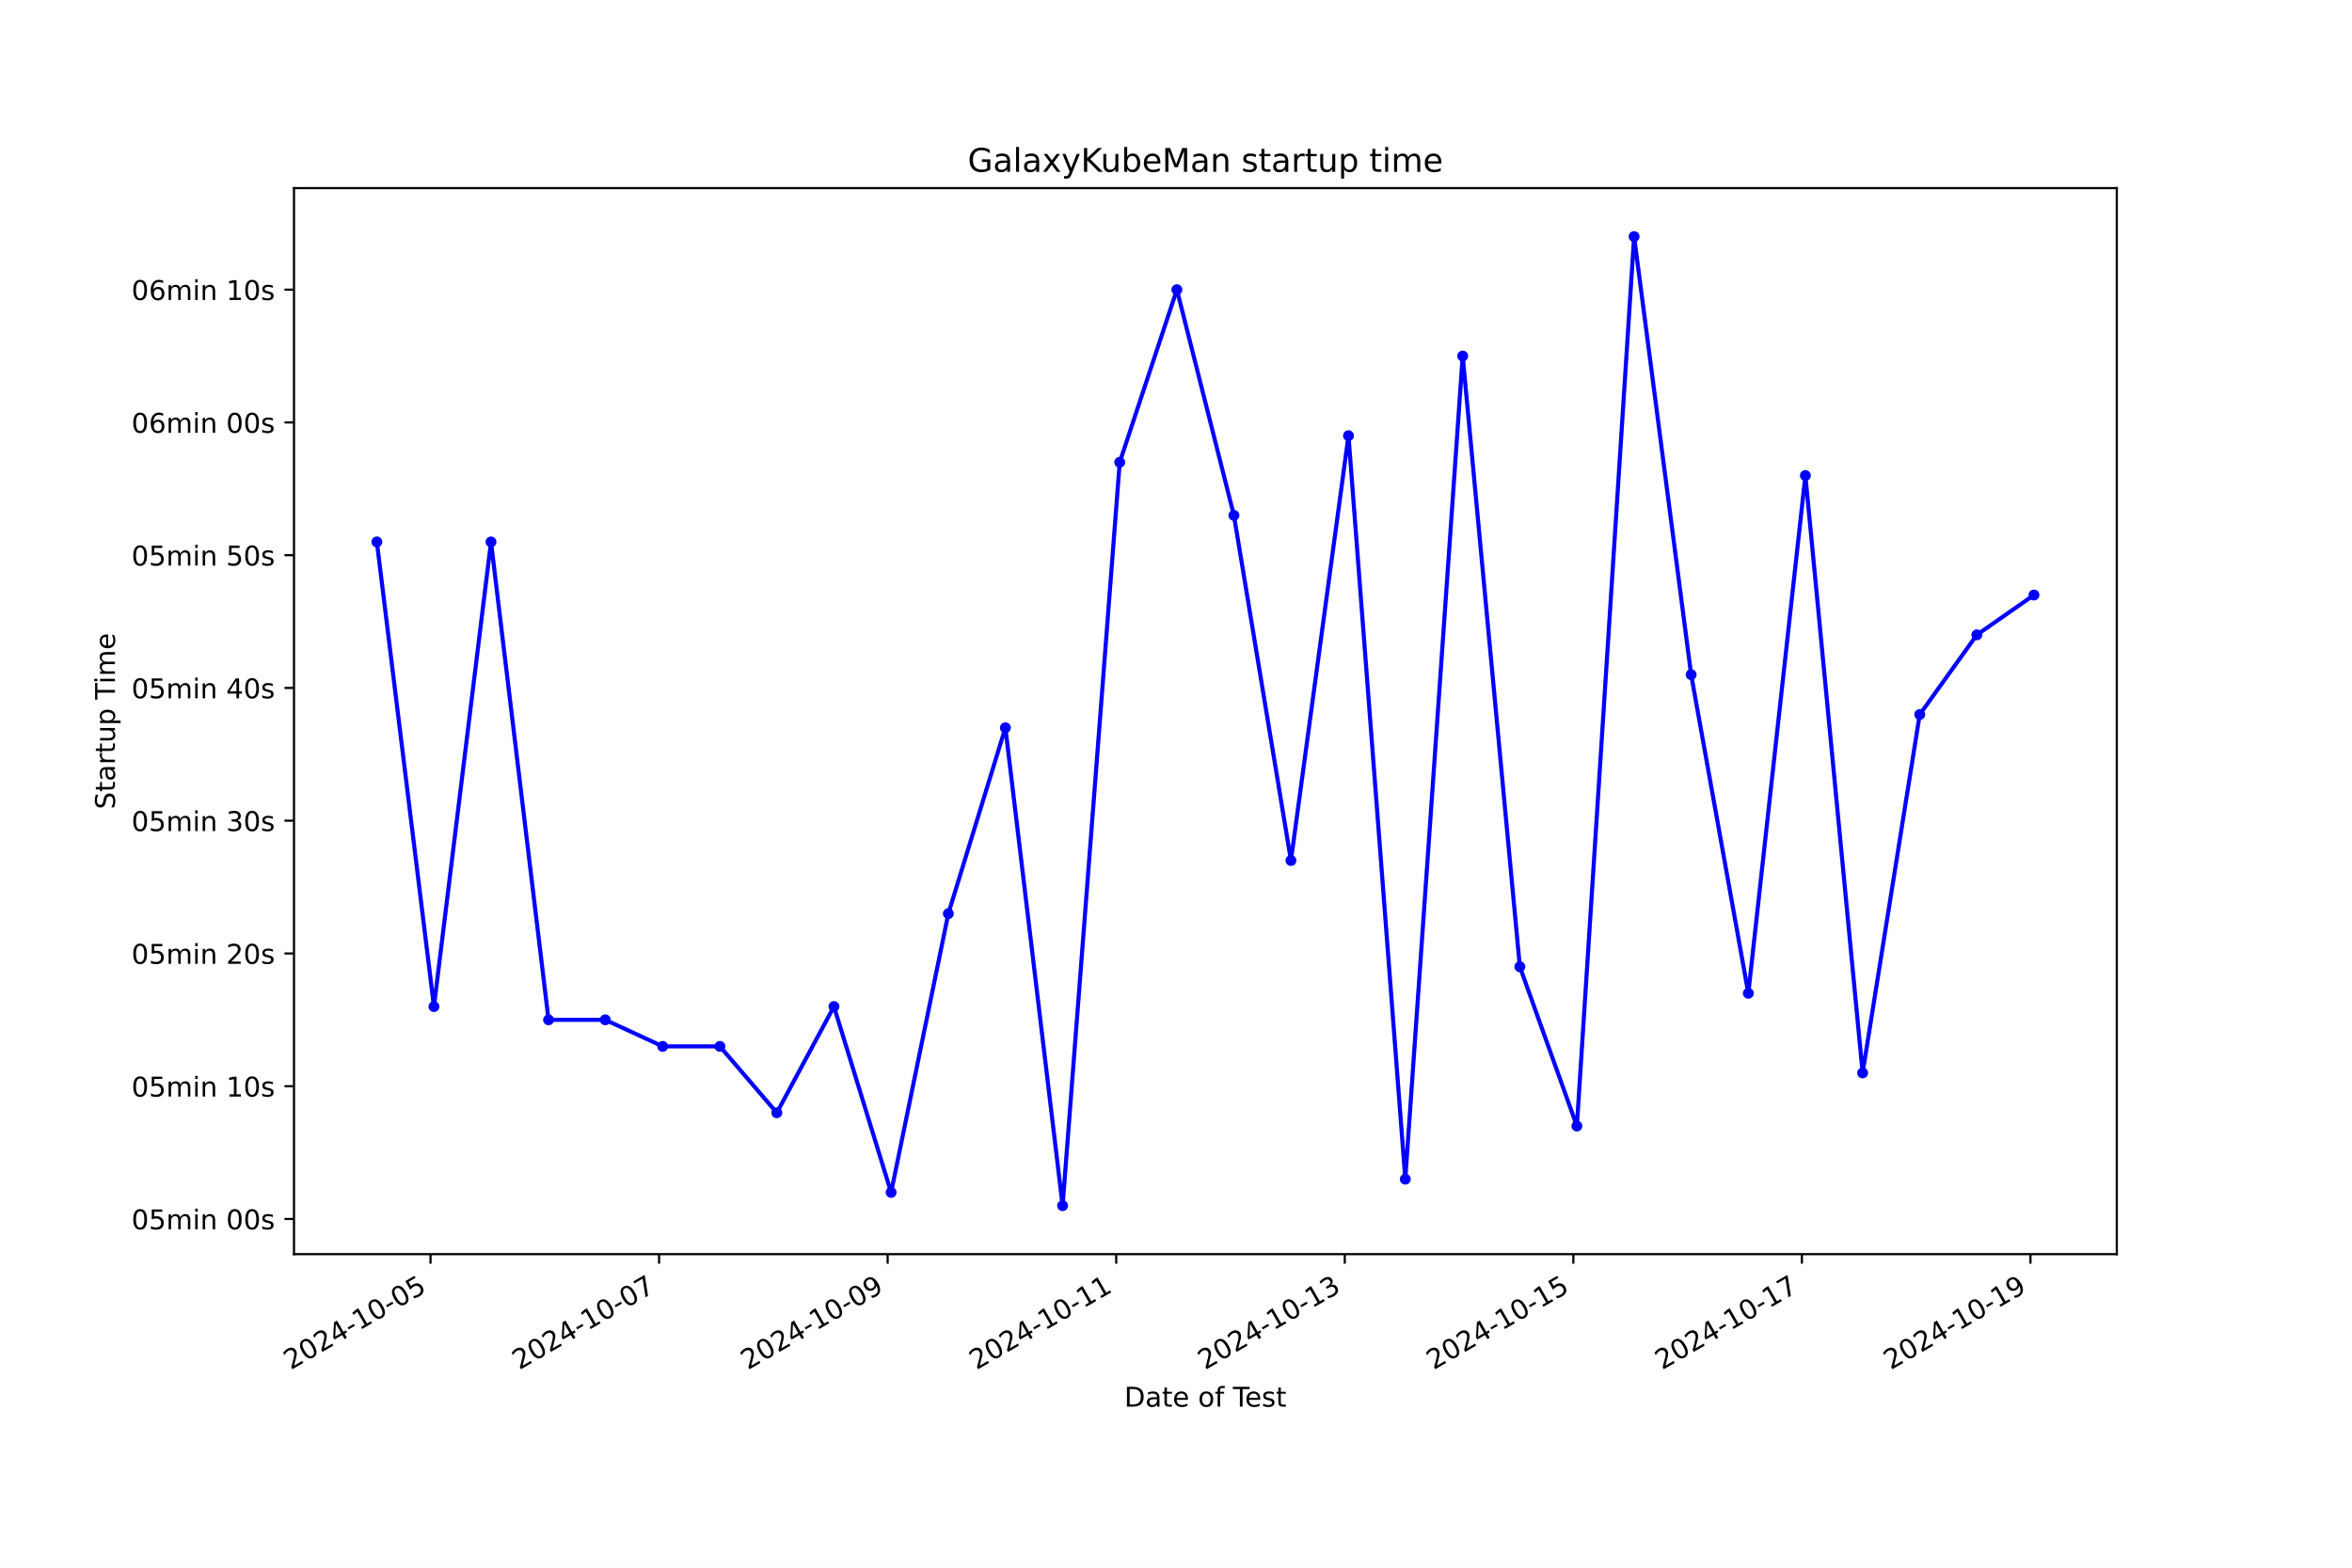
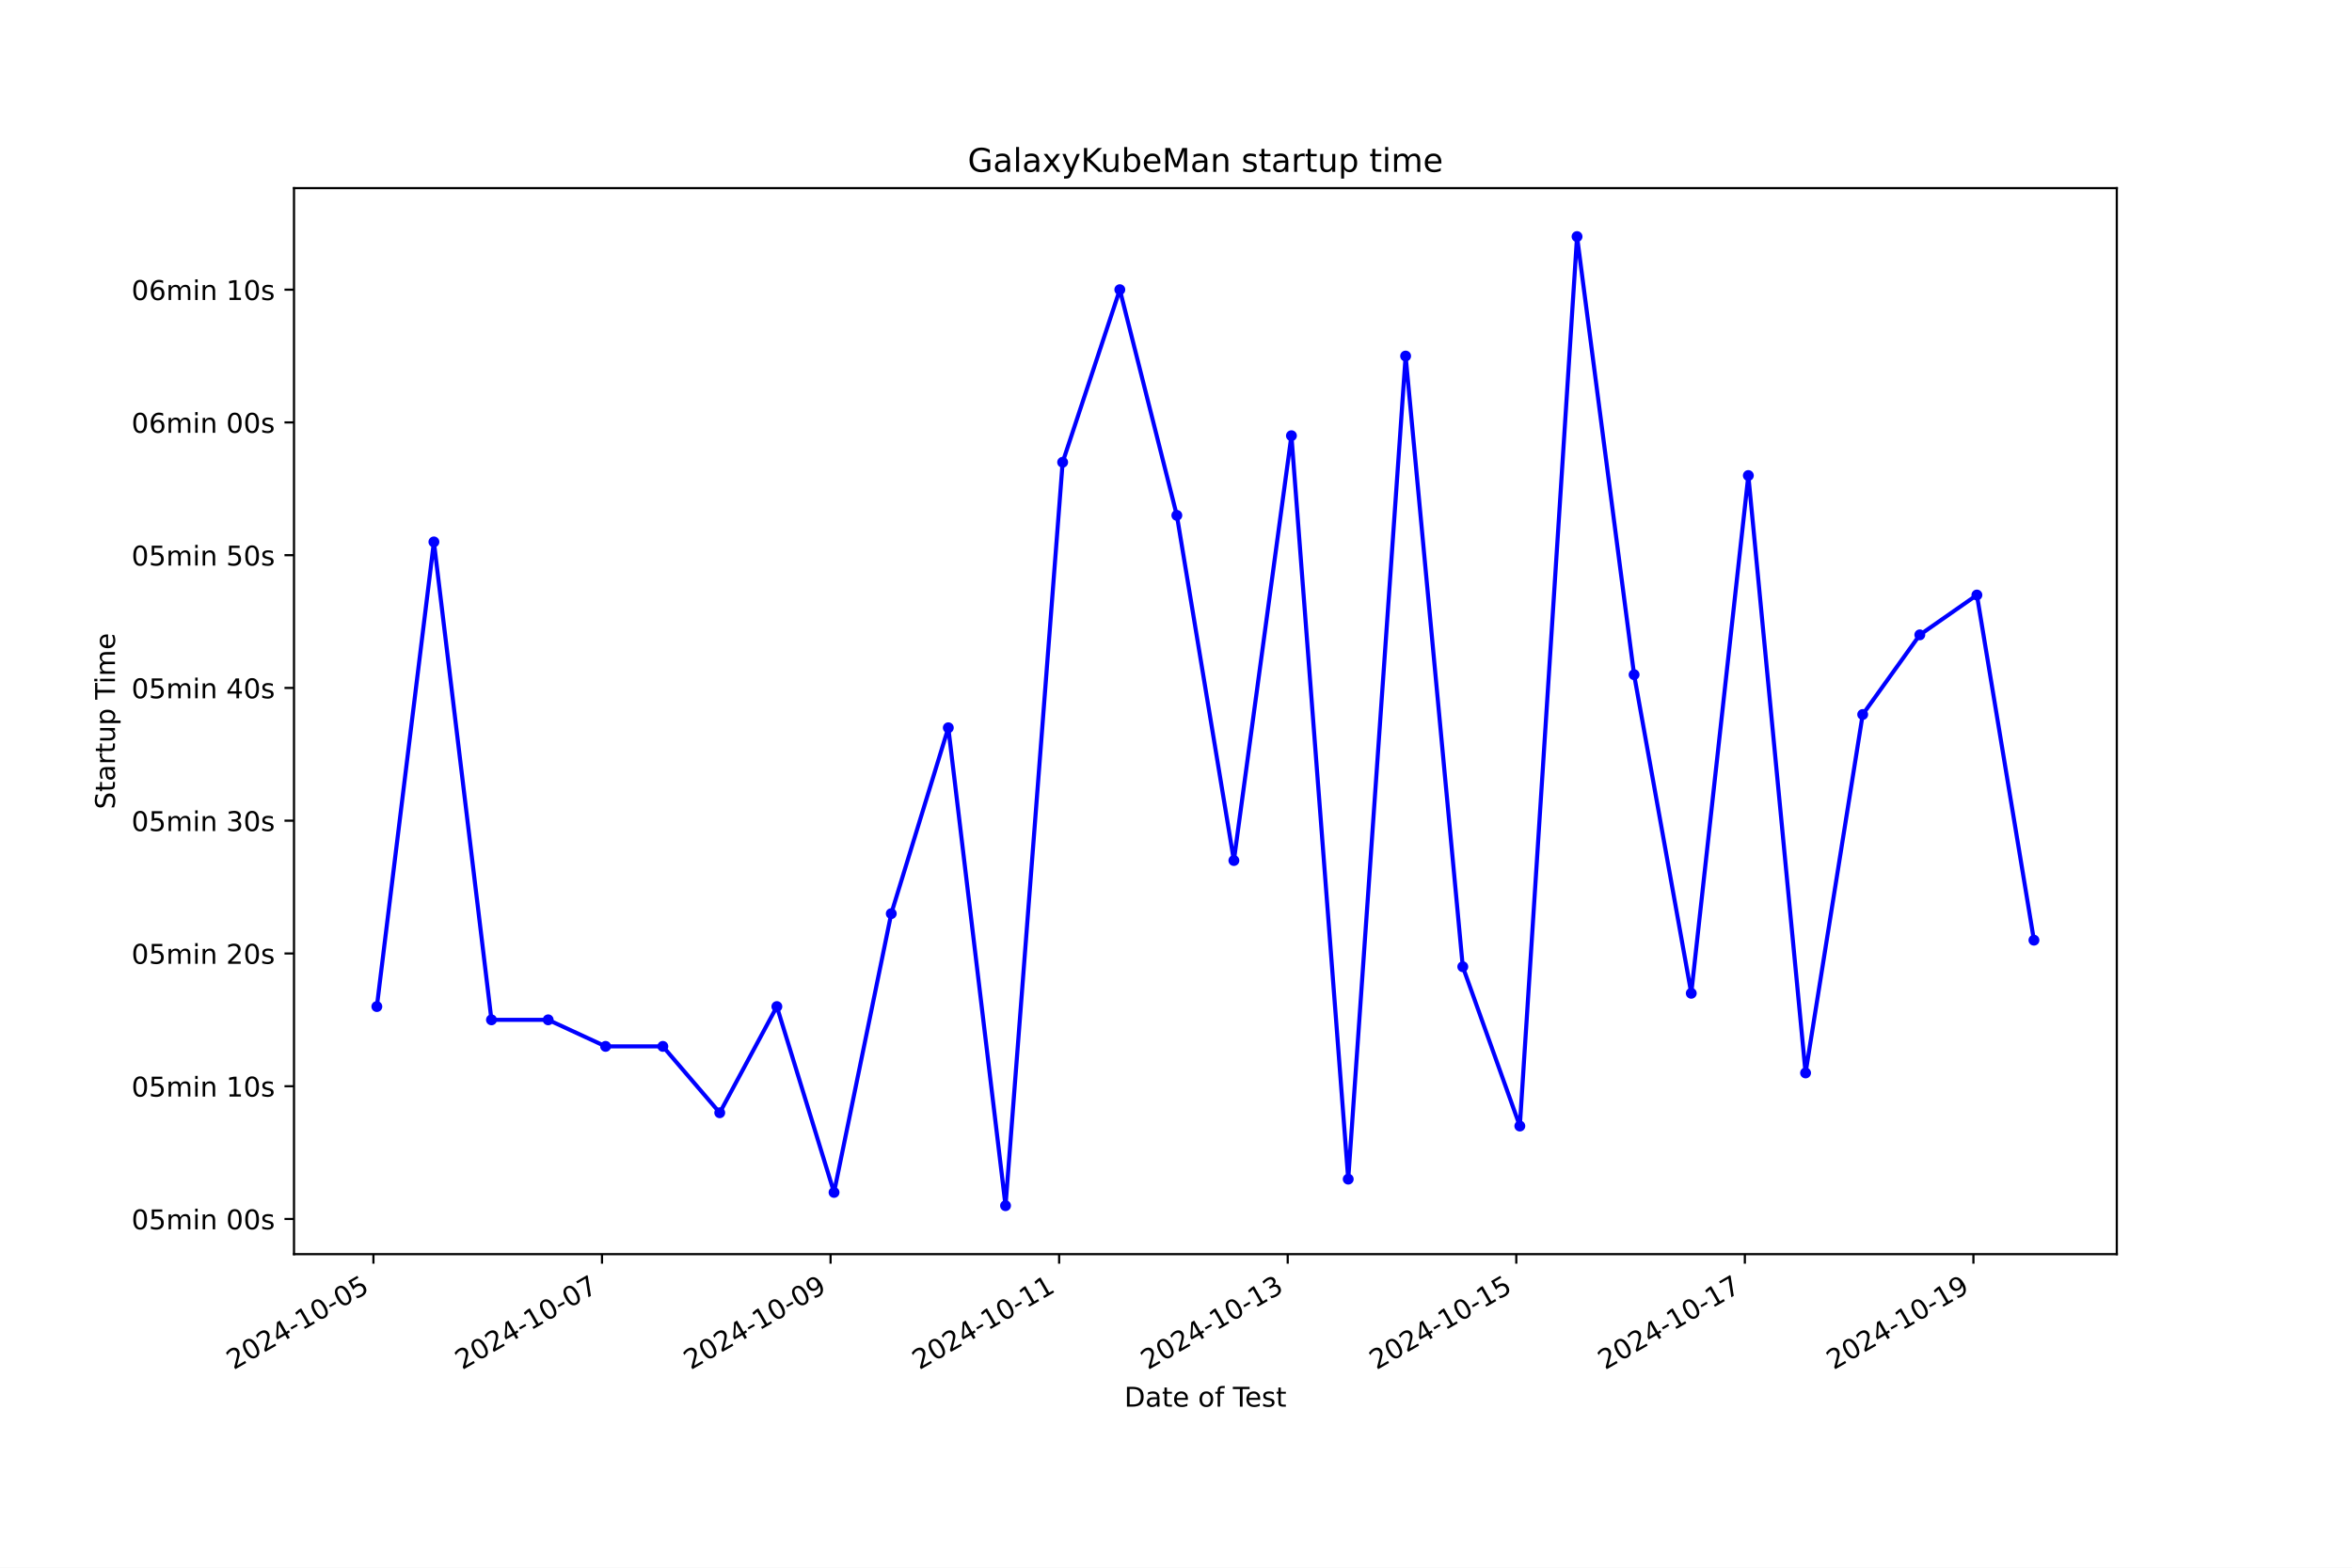
<svg xmlns="http://www.w3.org/2000/svg" xmlns:xlink="http://www.w3.org/1999/xlink" width="864pt" height="576pt" viewBox="0 0 864 576" version="1.1">
  <defs>
    <style type="text/css">*{stroke-linejoin: round; stroke-linecap: butt}</style>
  </defs>
  <g id="figure_1">
    <g id="patch_1">
      <path d="M 0 576  L 864 576  L 864 0  L 0 0  z " style="fill: #ffffff" />
    </g>
    <g id="axes_1">
      <g id="patch_2">
        <path d="M 108 460.8  L 777.6 460.8  L 777.6 69.12  L 108 69.12  z " style="fill: #ffffff" />
      </g>
      <g id="matplotlib.axis_1">
        <g id="xtick_1">
          <g id="line2d_1">
            <defs>
-               <path id="md088d74e9f" d="M 0 0  L 0 3.5  " style="stroke: #000000; stroke-width: 0.8" />
+               <path id="m9b00c58fbb" d="M 0 0  L 0 3.5  " style="stroke: #000000; stroke-width: 0.8" />
            </defs>
            <g>
-               <use xlink:href="#md088d74e9f" x="158.15" y="460.8" style="stroke: #000000; stroke-width: 0.8" />
+               <use xlink:href="#m9b00c58fbb" x="137.177" y="460.8" style="stroke: #000000; stroke-width: 0.8" />
            </g>
          </g>
          <g id="text_1">
-             <g transform="translate(106.7806 503.4383) rotate(-30) scale(0.1 -0.1)">
+             <g transform="translate(85.80792 503.4383) rotate(-30) scale(0.1 -0.1)">
              <defs>
                <path id="DejaVuSans-32" d="M 1228 531  L 3431 531  L 3431 0  L 469 0  L 469 531  Q 828 903 1448 1529  Q 2069 2156 2228 2338  Q 2531 2678 2651 2914  Q 2772 3150 2772 3378  Q 2772 3750 2511 3984  Q 2250 4219 1831 4219  Q 1534 4219 1204 4116  Q 875 4013 500 3803  L 500 4441  Q 881 4594 1212 4672  Q 1544 4750 1819 4750  Q 2544 4750 2975 4387  Q 3406 4025 3406 3419  Q 3406 3131 3298 2873  Q 3191 2616 2906 2266  Q 2828 2175 2409 1742  Q 1991 1309 1228 531  z " transform="scale(0.015625)" />
                <path id="DejaVuSans-30" d="M 2034 4250  Q 1547 4250 1301 3770  Q 1056 3291 1056 2328  Q 1056 1369 1301 889  Q 1547 409 2034 409  Q 2525 409 2770 889  Q 3016 1369 3016 2328  Q 3016 3291 2770 3770  Q 2525 4250 2034 4250  z M 2034 4750  Q 2819 4750 3233 4129  Q 3647 3509 3647 2328  Q 3647 1150 3233 529  Q 2819 -91 2034 -91  Q 1250 -91 836 529  Q 422 1150 422 2328  Q 422 3509 836 4129  Q 1250 4750 2034 4750  z " transform="scale(0.015625)" />
                <path id="DejaVuSans-34" d="M 2419 4116  L 825 1625  L 2419 1625  L 2419 4116  z M 2253 4666  L 3047 4666  L 3047 1625  L 3713 1625  L 3713 1100  L 3047 1100  L 3047 0  L 2419 0  L 2419 1100  L 313 1100  L 313 1709  L 2253 4666  z " transform="scale(0.015625)" />
                <path id="DejaVuSans-2d" d="M 313 2009  L 1997 2009  L 1997 1497  L 313 1497  L 313 2009  z " transform="scale(0.015625)" />
                <path id="DejaVuSans-31" d="M 794 531  L 1825 531  L 1825 4091  L 703 3866  L 703 4441  L 1819 4666  L 2450 4666  L 2450 531  L 3481 531  L 3481 0  L 794 0  L 794 531  z " transform="scale(0.015625)" />
                <path id="DejaVuSans-35" d="M 691 4666  L 3169 4666  L 3169 4134  L 1269 4134  L 1269 2991  Q 1406 3038 1543 3061  Q 1681 3084 1819 3084  Q 2600 3084 3056 2656  Q 3513 2228 3513 1497  Q 3513 744 3044 326  Q 2575 -91 1722 -91  Q 1428 -91 1123 -41  Q 819 9 494 109  L 494 744  Q 775 591 1075 516  Q 1375 441 1709 441  Q 2250 441 2565 725  Q 2881 1009 2881 1497  Q 2881 1984 2565 2268  Q 2250 2553 1709 2553  Q 1456 2553 1204 2497  Q 953 2441 691 2322  L 691 4666  z " transform="scale(0.015625)" />
              </defs>
              <use xlink:href="#DejaVuSans-32" />
              <use xlink:href="#DejaVuSans-30" x="63.623" />
              <use xlink:href="#DejaVuSans-32" x="127.246" />
              <use xlink:href="#DejaVuSans-34" x="190.869" />
              <use xlink:href="#DejaVuSans-2d" x="254.492" />
              <use xlink:href="#DejaVuSans-31" x="290.576" />
              <use xlink:href="#DejaVuSans-30" x="354.199" />
              <use xlink:href="#DejaVuSans-2d" x="417.822" />
              <use xlink:href="#DejaVuSans-30" x="453.906" />
              <use xlink:href="#DejaVuSans-35" x="517.529" />
            </g>
          </g>
        </g>
        <g id="xtick_2">
          <g id="line2d_2">
            <g>
-               <use xlink:href="#md088d74e9f" x="242.112" y="460.8" style="stroke: #000000; stroke-width: 0.8" />
+               <use xlink:href="#m9b00c58fbb" x="221.142" y="460.8" style="stroke: #000000; stroke-width: 0.8" />
            </g>
          </g>
          <g id="text_2">
-             <g transform="translate(190.7429 503.4383) rotate(-30) scale(0.1 -0.1)">
+             <g transform="translate(169.7729 503.4383) rotate(-30) scale(0.1 -0.1)">
              <defs>
                <path id="DejaVuSans-37" d="M 525 4666  L 3525 4666  L 3525 4397  L 1831 0  L 1172 0  L 2766 4134  L 525 4134  L 525 4666  z " transform="scale(0.015625)" />
              </defs>
              <use xlink:href="#DejaVuSans-32" />
              <use xlink:href="#DejaVuSans-30" x="63.623" />
              <use xlink:href="#DejaVuSans-32" x="127.246" />
              <use xlink:href="#DejaVuSans-34" x="190.869" />
              <use xlink:href="#DejaVuSans-2d" x="254.492" />
              <use xlink:href="#DejaVuSans-31" x="290.576" />
              <use xlink:href="#DejaVuSans-30" x="354.199" />
              <use xlink:href="#DejaVuSans-2d" x="417.822" />
              <use xlink:href="#DejaVuSans-30" x="453.906" />
              <use xlink:href="#DejaVuSans-37" x="517.529" />
            </g>
          </g>
        </g>
        <g id="xtick_3">
          <g id="line2d_3">
            <g>
-               <use xlink:href="#md088d74e9f" x="326.075" y="460.8" style="stroke: #000000; stroke-width: 0.8" />
+               <use xlink:href="#m9b00c58fbb" x="305.107" y="460.8" style="stroke: #000000; stroke-width: 0.8" />
            </g>
          </g>
          <g id="text_3">
-             <g transform="translate(274.7052 503.4383) rotate(-30) scale(0.1 -0.1)">
+             <g transform="translate(253.7379 503.4383) rotate(-30) scale(0.1 -0.1)">
              <defs>
                <path id="DejaVuSans-39" d="M 703 97  L 703 672  Q 941 559 1184 500  Q 1428 441 1663 441  Q 2288 441 2617 861  Q 2947 1281 2994 2138  Q 2813 1869 2534 1725  Q 2256 1581 1919 1581  Q 1219 1581 811 2004  Q 403 2428 403 3163  Q 403 3881 828 4315  Q 1253 4750 1959 4750  Q 2769 4750 3195 4129  Q 3622 3509 3622 2328  Q 3622 1225 3098 567  Q 2575 -91 1691 -91  Q 1453 -91 1209 -44  Q 966 3 703 97  z M 1959 2075  Q 2384 2075 2632 2365  Q 2881 2656 2881 3163  Q 2881 3666 2632 3958  Q 2384 4250 1959 4250  Q 1534 4250 1286 3958  Q 1038 3666 1038 3163  Q 1038 2656 1286 2365  Q 1534 2075 1959 2075  z " transform="scale(0.015625)" />
              </defs>
              <use xlink:href="#DejaVuSans-32" />
              <use xlink:href="#DejaVuSans-30" x="63.623" />
              <use xlink:href="#DejaVuSans-32" x="127.246" />
              <use xlink:href="#DejaVuSans-34" x="190.869" />
              <use xlink:href="#DejaVuSans-2d" x="254.492" />
              <use xlink:href="#DejaVuSans-31" x="290.576" />
              <use xlink:href="#DejaVuSans-30" x="354.199" />
              <use xlink:href="#DejaVuSans-2d" x="417.822" />
              <use xlink:href="#DejaVuSans-30" x="453.906" />
              <use xlink:href="#DejaVuSans-39" x="517.529" />
            </g>
          </g>
        </g>
        <g id="xtick_4">
          <g id="line2d_4">
            <g>
-               <use xlink:href="#md088d74e9f" x="410.037" y="460.8" style="stroke: #000000; stroke-width: 0.8" />
+               <use xlink:href="#m9b00c58fbb" x="389.072" y="460.8" style="stroke: #000000; stroke-width: 0.8" />
            </g>
          </g>
          <g id="text_4">
-             <g transform="translate(358.6675 503.4383) rotate(-30) scale(0.1 -0.1)">
+             <g transform="translate(337.7029 503.4383) rotate(-30) scale(0.1 -0.1)">
              <use xlink:href="#DejaVuSans-32" />
              <use xlink:href="#DejaVuSans-30" x="63.623" />
              <use xlink:href="#DejaVuSans-32" x="127.246" />
              <use xlink:href="#DejaVuSans-34" x="190.869" />
              <use xlink:href="#DejaVuSans-2d" x="254.492" />
              <use xlink:href="#DejaVuSans-31" x="290.576" />
              <use xlink:href="#DejaVuSans-30" x="354.199" />
              <use xlink:href="#DejaVuSans-2d" x="417.822" />
              <use xlink:href="#DejaVuSans-31" x="453.906" />
              <use xlink:href="#DejaVuSans-31" x="517.529" />
            </g>
          </g>
        </g>
        <g id="xtick_5">
          <g id="line2d_5">
            <g>
-               <use xlink:href="#md088d74e9f" x="493.999" y="460.8" style="stroke: #000000; stroke-width: 0.8" />
+               <use xlink:href="#m9b00c58fbb" x="473.037" y="460.8" style="stroke: #000000; stroke-width: 0.8" />
            </g>
          </g>
          <g id="text_5">
-             <g transform="translate(442.6298 503.4383) rotate(-30) scale(0.1 -0.1)">
+             <g transform="translate(421.6679 503.4383) rotate(-30) scale(0.1 -0.1)">
              <defs>
                <path id="DejaVuSans-33" d="M 2597 2516  Q 3050 2419 3304 2112  Q 3559 1806 3559 1356  Q 3559 666 3084 287  Q 2609 -91 1734 -91  Q 1441 -91 1130 -33  Q 819 25 488 141  L 488 750  Q 750 597 1062 519  Q 1375 441 1716 441  Q 2309 441 2620 675  Q 2931 909 2931 1356  Q 2931 1769 2642 2001  Q 2353 2234 1838 2234  L 1294 2234  L 1294 2753  L 1863 2753  Q 2328 2753 2575 2939  Q 2822 3125 2822 3475  Q 2822 3834 2567 4026  Q 2313 4219 1838 4219  Q 1578 4219 1281 4162  Q 984 4106 628 3988  L 628 4550  Q 988 4650 1302 4700  Q 1616 4750 1894 4750  Q 2613 4750 3031 4423  Q 3450 4097 3450 3541  Q 3450 3153 3228 2886  Q 3006 2619 2597 2516  z " transform="scale(0.015625)" />
              </defs>
              <use xlink:href="#DejaVuSans-32" />
              <use xlink:href="#DejaVuSans-30" x="63.623" />
              <use xlink:href="#DejaVuSans-32" x="127.246" />
              <use xlink:href="#DejaVuSans-34" x="190.869" />
              <use xlink:href="#DejaVuSans-2d" x="254.492" />
              <use xlink:href="#DejaVuSans-31" x="290.576" />
              <use xlink:href="#DejaVuSans-30" x="354.199" />
              <use xlink:href="#DejaVuSans-2d" x="417.822" />
              <use xlink:href="#DejaVuSans-31" x="453.906" />
              <use xlink:href="#DejaVuSans-33" x="517.529" />
            </g>
          </g>
        </g>
        <g id="xtick_6">
          <g id="line2d_6">
            <g>
-               <use xlink:href="#md088d74e9f" x="577.962" y="460.8" style="stroke: #000000; stroke-width: 0.8" />
+               <use xlink:href="#m9b00c58fbb" x="557.002" y="460.8" style="stroke: #000000; stroke-width: 0.8" />
            </g>
          </g>
          <g id="text_6">
-             <g transform="translate(526.5921 503.4383) rotate(-30) scale(0.1 -0.1)">
+             <g transform="translate(505.6329 503.4383) rotate(-30) scale(0.1 -0.1)">
              <use xlink:href="#DejaVuSans-32" />
              <use xlink:href="#DejaVuSans-30" x="63.623" />
              <use xlink:href="#DejaVuSans-32" x="127.246" />
              <use xlink:href="#DejaVuSans-34" x="190.869" />
              <use xlink:href="#DejaVuSans-2d" x="254.492" />
              <use xlink:href="#DejaVuSans-31" x="290.576" />
              <use xlink:href="#DejaVuSans-30" x="354.199" />
              <use xlink:href="#DejaVuSans-2d" x="417.822" />
              <use xlink:href="#DejaVuSans-31" x="453.906" />
              <use xlink:href="#DejaVuSans-35" x="517.529" />
            </g>
          </g>
        </g>
        <g id="xtick_7">
          <g id="line2d_7">
            <g>
-               <use xlink:href="#md088d74e9f" x="661.924" y="460.8" style="stroke: #000000; stroke-width: 0.8" />
+               <use xlink:href="#m9b00c58fbb" x="640.967" y="460.8" style="stroke: #000000; stroke-width: 0.8" />
            </g>
          </g>
          <g id="text_7">
-             <g transform="translate(610.5545 503.4383) rotate(-30) scale(0.1 -0.1)">
+             <g transform="translate(589.5979 503.4383) rotate(-30) scale(0.1 -0.1)">
              <use xlink:href="#DejaVuSans-32" />
              <use xlink:href="#DejaVuSans-30" x="63.623" />
              <use xlink:href="#DejaVuSans-32" x="127.246" />
              <use xlink:href="#DejaVuSans-34" x="190.869" />
              <use xlink:href="#DejaVuSans-2d" x="254.492" />
              <use xlink:href="#DejaVuSans-31" x="290.576" />
              <use xlink:href="#DejaVuSans-30" x="354.199" />
              <use xlink:href="#DejaVuSans-2d" x="417.822" />
              <use xlink:href="#DejaVuSans-31" x="453.906" />
              <use xlink:href="#DejaVuSans-37" x="517.529" />
            </g>
          </g>
        </g>
        <g id="xtick_8">
          <g id="line2d_8">
            <g>
-               <use xlink:href="#md088d74e9f" x="745.886" y="460.8" style="stroke: #000000; stroke-width: 0.8" />
+               <use xlink:href="#m9b00c58fbb" x="724.932" y="460.8" style="stroke: #000000; stroke-width: 0.8" />
            </g>
          </g>
          <g id="text_8">
-             <g transform="translate(694.5168 503.4383) rotate(-30) scale(0.1 -0.1)">
+             <g transform="translate(673.5629 503.4383) rotate(-30) scale(0.1 -0.1)">
              <use xlink:href="#DejaVuSans-32" />
              <use xlink:href="#DejaVuSans-30" x="63.623" />
              <use xlink:href="#DejaVuSans-32" x="127.246" />
              <use xlink:href="#DejaVuSans-34" x="190.869" />
              <use xlink:href="#DejaVuSans-2d" x="254.492" />
              <use xlink:href="#DejaVuSans-31" x="290.576" />
              <use xlink:href="#DejaVuSans-30" x="354.199" />
              <use xlink:href="#DejaVuSans-2d" x="417.822" />
              <use xlink:href="#DejaVuSans-31" x="453.906" />
              <use xlink:href="#DejaVuSans-39" x="517.529" />
            </g>
          </g>
        </g>
        <g id="text_9">
          <g transform="translate(413.0063 516.8378) scale(0.1 -0.1)">
            <defs>
              <path id="DejaVuSans-44" d="M 1259 4147  L 1259 519  L 2022 519  Q 2988 519 3436 956  Q 3884 1394 3884 2338  Q 3884 3275 3436 3711  Q 2988 4147 2022 4147  L 1259 4147  z M 628 4666  L 1925 4666  Q 3281 4666 3915 4102  Q 4550 3538 4550 2338  Q 4550 1131 3912 565  Q 3275 0 1925 0  L 628 0  L 628 4666  z " transform="scale(0.015625)" />
              <path id="DejaVuSans-61" d="M 2194 1759  Q 1497 1759 1228 1600  Q 959 1441 959 1056  Q 959 750 1161 570  Q 1363 391 1709 391  Q 2188 391 2477 730  Q 2766 1069 2766 1631  L 2766 1759  L 2194 1759  z M 3341 1997  L 3341 0  L 2766 0  L 2766 531  Q 2569 213 2275 61  Q 1981 -91 1556 -91  Q 1019 -91 701 211  Q 384 513 384 1019  Q 384 1609 779 1909  Q 1175 2209 1959 2209  L 2766 2209  L 2766 2266  Q 2766 2663 2505 2880  Q 2244 3097 1772 3097  Q 1472 3097 1187 3025  Q 903 2953 641 2809  L 641 3341  Q 956 3463 1253 3523  Q 1550 3584 1831 3584  Q 2591 3584 2966 3190  Q 3341 2797 3341 1997  z " transform="scale(0.015625)" />
              <path id="DejaVuSans-74" d="M 1172 4494  L 1172 3500  L 2356 3500  L 2356 3053  L 1172 3053  L 1172 1153  Q 1172 725 1289 603  Q 1406 481 1766 481  L 2356 481  L 2356 0  L 1766 0  Q 1100 0 847 248  Q 594 497 594 1153  L 594 3053  L 172 3053  L 172 3500  L 594 3500  L 594 4494  L 1172 4494  z " transform="scale(0.015625)" />
              <path id="DejaVuSans-65" d="M 3597 1894  L 3597 1613  L 953 1613  Q 991 1019 1311 708  Q 1631 397 2203 397  Q 2534 397 2845 478  Q 3156 559 3463 722  L 3463 178  Q 3153 47 2828 -22  Q 2503 -91 2169 -91  Q 1331 -91 842 396  Q 353 884 353 1716  Q 353 2575 817 3079  Q 1281 3584 2069 3584  Q 2775 3584 3186 3129  Q 3597 2675 3597 1894  z M 3022 2063  Q 3016 2534 2758 2815  Q 2500 3097 2075 3097  Q 1594 3097 1305 2825  Q 1016 2553 972 2059  L 3022 2063  z " transform="scale(0.015625)" />
              <path id="DejaVuSans-20" transform="scale(0.015625)" />
              <path id="DejaVuSans-6f" d="M 1959 3097  Q 1497 3097 1228 2736  Q 959 2375 959 1747  Q 959 1119 1226 758  Q 1494 397 1959 397  Q 2419 397 2687 759  Q 2956 1122 2956 1747  Q 2956 2369 2687 2733  Q 2419 3097 1959 3097  z M 1959 3584  Q 2709 3584 3137 3096  Q 3566 2609 3566 1747  Q 3566 888 3137 398  Q 2709 -91 1959 -91  Q 1206 -91 779 398  Q 353 888 353 1747  Q 353 2609 779 3096  Q 1206 3584 1959 3584  z " transform="scale(0.015625)" />
              <path id="DejaVuSans-66" d="M 2375 4863  L 2375 4384  L 1825 4384  Q 1516 4384 1395 4259  Q 1275 4134 1275 3809  L 1275 3500  L 2222 3500  L 2222 3053  L 1275 3053  L 1275 0  L 697 0  L 697 3053  L 147 3053  L 147 3500  L 697 3500  L 697 3744  Q 697 4328 969 4595  Q 1241 4863 1831 4863  L 2375 4863  z " transform="scale(0.015625)" />
              <path id="DejaVuSans-54" d="M -19 4666  L 3928 4666  L 3928 4134  L 2272 4134  L 2272 0  L 1638 0  L 1638 4134  L -19 4134  L -19 4666  z " transform="scale(0.015625)" />
              <path id="DejaVuSans-73" d="M 2834 3397  L 2834 2853  Q 2591 2978 2328 3040  Q 2066 3103 1784 3103  Q 1356 3103 1142 2972  Q 928 2841 928 2578  Q 928 2378 1081 2264  Q 1234 2150 1697 2047  L 1894 2003  Q 2506 1872 2764 1633  Q 3022 1394 3022 966  Q 3022 478 2636 193  Q 2250 -91 1575 -91  Q 1294 -91 989 -36  Q 684 19 347 128  L 347 722  Q 666 556 975 473  Q 1284 391 1588 391  Q 1994 391 2212 530  Q 2431 669 2431 922  Q 2431 1156 2273 1281  Q 2116 1406 1581 1522  L 1381 1569  Q 847 1681 609 1914  Q 372 2147 372 2553  Q 372 3047 722 3315  Q 1072 3584 1716 3584  Q 2034 3584 2315 3537  Q 2597 3491 2834 3397  z " transform="scale(0.015625)" />
            </defs>
            <use xlink:href="#DejaVuSans-44" />
            <use xlink:href="#DejaVuSans-61" x="77.002" />
            <use xlink:href="#DejaVuSans-74" x="138.281" />
            <use xlink:href="#DejaVuSans-65" x="177.49" />
            <use xlink:href="#DejaVuSans-20" x="239.014" />
            <use xlink:href="#DejaVuSans-6f" x="270.801" />
            <use xlink:href="#DejaVuSans-66" x="331.982" />
            <use xlink:href="#DejaVuSans-20" x="367.188" />
            <use xlink:href="#DejaVuSans-54" x="398.975" />
            <use xlink:href="#DejaVuSans-65" x="443.059" />
            <use xlink:href="#DejaVuSans-73" x="504.582" />
            <use xlink:href="#DejaVuSans-74" x="556.682" />
          </g>
        </g>
      </g>
      <g id="matplotlib.axis_2">
        <g id="ytick_1">
          <g id="line2d_9">
            <defs>
-               <path id="m1956a5ee89" d="M 0 0  L -3.5 0  " style="stroke: #000000; stroke-width: 0.8" />
+               <path id="m1f9b8523fd" d="M 0 0  L -3.5 0  " style="stroke: #000000; stroke-width: 0.8" />
            </defs>
            <g>
-               <use xlink:href="#m1956a5ee89" x="108" y="447.874" style="stroke: #000000; stroke-width: 0.8" />
+               <use xlink:href="#m1f9b8523fd" x="108" y="447.874" style="stroke: #000000; stroke-width: 0.8" />
            </g>
          </g>
          <g id="text_10">
            <g transform="translate(48.30625 451.6733) scale(0.1 -0.1)">
              <defs>
                <path id="DejaVuSans-6d" d="M 3328 2828  Q 3544 3216 3844 3400  Q 4144 3584 4550 3584  Q 5097 3584 5394 3201  Q 5691 2819 5691 2113  L 5691 0  L 5113 0  L 5113 2094  Q 5113 2597 4934 2840  Q 4756 3084 4391 3084  Q 3944 3084 3684 2787  Q 3425 2491 3425 1978  L 3425 0  L 2847 0  L 2847 2094  Q 2847 2600 2669 2842  Q 2491 3084 2119 3084  Q 1678 3084 1418 2786  Q 1159 2488 1159 1978  L 1159 0  L 581 0  L 581 3500  L 1159 3500  L 1159 2956  Q 1356 3278 1631 3431  Q 1906 3584 2284 3584  Q 2666 3584 2933 3390  Q 3200 3197 3328 2828  z " transform="scale(0.015625)" />
                <path id="DejaVuSans-69" d="M 603 3500  L 1178 3500  L 1178 0  L 603 0  L 603 3500  z M 603 4863  L 1178 4863  L 1178 4134  L 603 4134  L 603 4863  z " transform="scale(0.015625)" />
                <path id="DejaVuSans-6e" d="M 3513 2113  L 3513 0  L 2938 0  L 2938 2094  Q 2938 2591 2744 2837  Q 2550 3084 2163 3084  Q 1697 3084 1428 2787  Q 1159 2491 1159 1978  L 1159 0  L 581 0  L 581 3500  L 1159 3500  L 1159 2956  Q 1366 3272 1645 3428  Q 1925 3584 2291 3584  Q 2894 3584 3203 3211  Q 3513 2838 3513 2113  z " transform="scale(0.015625)" />
              </defs>
              <use xlink:href="#DejaVuSans-30" />
              <use xlink:href="#DejaVuSans-35" x="63.623" />
              <use xlink:href="#DejaVuSans-6d" x="127.246" />
              <use xlink:href="#DejaVuSans-69" x="224.658" />
              <use xlink:href="#DejaVuSans-6e" x="252.441" />
              <use xlink:href="#DejaVuSans-20" x="315.82" />
              <use xlink:href="#DejaVuSans-30" x="347.607" />
              <use xlink:href="#DejaVuSans-30" x="411.23" />
              <use xlink:href="#DejaVuSans-73" x="474.854" />
            </g>
          </g>
        </g>
        <g id="ytick_2">
          <g id="line2d_10">
            <g>
-               <use xlink:href="#m1956a5ee89" x="108" y="399.097" style="stroke: #000000; stroke-width: 0.8" />
+               <use xlink:href="#m1f9b8523fd" x="108" y="399.097" style="stroke: #000000; stroke-width: 0.8" />
            </g>
          </g>
          <g id="text_11">
            <g transform="translate(48.30625 402.8962) scale(0.1 -0.1)">
              <use xlink:href="#DejaVuSans-30" />
              <use xlink:href="#DejaVuSans-35" x="63.623" />
              <use xlink:href="#DejaVuSans-6d" x="127.246" />
              <use xlink:href="#DejaVuSans-69" x="224.658" />
              <use xlink:href="#DejaVuSans-6e" x="252.441" />
              <use xlink:href="#DejaVuSans-20" x="315.82" />
              <use xlink:href="#DejaVuSans-31" x="347.607" />
              <use xlink:href="#DejaVuSans-30" x="411.23" />
              <use xlink:href="#DejaVuSans-73" x="474.854" />
            </g>
          </g>
        </g>
        <g id="ytick_3">
          <g id="line2d_11">
            <g>
-               <use xlink:href="#m1956a5ee89" x="108" y="350.32" style="stroke: #000000; stroke-width: 0.8" />
+               <use xlink:href="#m1f9b8523fd" x="108" y="350.32" style="stroke: #000000; stroke-width: 0.8" />
            </g>
          </g>
          <g id="text_12">
            <g transform="translate(48.30625 354.1191) scale(0.1 -0.1)">
              <use xlink:href="#DejaVuSans-30" />
              <use xlink:href="#DejaVuSans-35" x="63.623" />
              <use xlink:href="#DejaVuSans-6d" x="127.246" />
              <use xlink:href="#DejaVuSans-69" x="224.658" />
              <use xlink:href="#DejaVuSans-6e" x="252.441" />
              <use xlink:href="#DejaVuSans-20" x="315.82" />
              <use xlink:href="#DejaVuSans-32" x="347.607" />
              <use xlink:href="#DejaVuSans-30" x="411.23" />
              <use xlink:href="#DejaVuSans-73" x="474.854" />
            </g>
          </g>
        </g>
        <g id="ytick_4">
          <g id="line2d_12">
            <g>
-               <use xlink:href="#m1956a5ee89" x="108" y="301.543" style="stroke: #000000; stroke-width: 0.8" />
+               <use xlink:href="#m1f9b8523fd" x="108" y="301.543" style="stroke: #000000; stroke-width: 0.8" />
            </g>
          </g>
          <g id="text_13">
            <g transform="translate(48.30625 305.342) scale(0.1 -0.1)">
              <use xlink:href="#DejaVuSans-30" />
              <use xlink:href="#DejaVuSans-35" x="63.623" />
              <use xlink:href="#DejaVuSans-6d" x="127.246" />
              <use xlink:href="#DejaVuSans-69" x="224.658" />
              <use xlink:href="#DejaVuSans-6e" x="252.441" />
              <use xlink:href="#DejaVuSans-20" x="315.82" />
              <use xlink:href="#DejaVuSans-33" x="347.607" />
              <use xlink:href="#DejaVuSans-30" x="411.23" />
              <use xlink:href="#DejaVuSans-73" x="474.854" />
            </g>
          </g>
        </g>
        <g id="ytick_5">
          <g id="line2d_13">
            <g>
-               <use xlink:href="#m1956a5ee89" x="108" y="252.766" style="stroke: #000000; stroke-width: 0.8" />
+               <use xlink:href="#m1f9b8523fd" x="108" y="252.766" style="stroke: #000000; stroke-width: 0.8" />
            </g>
          </g>
          <g id="text_14">
            <g transform="translate(48.30625 256.5649) scale(0.1 -0.1)">
              <use xlink:href="#DejaVuSans-30" />
              <use xlink:href="#DejaVuSans-35" x="63.623" />
              <use xlink:href="#DejaVuSans-6d" x="127.246" />
              <use xlink:href="#DejaVuSans-69" x="224.658" />
              <use xlink:href="#DejaVuSans-6e" x="252.441" />
              <use xlink:href="#DejaVuSans-20" x="315.82" />
              <use xlink:href="#DejaVuSans-34" x="347.607" />
              <use xlink:href="#DejaVuSans-30" x="411.23" />
              <use xlink:href="#DejaVuSans-73" x="474.854" />
            </g>
          </g>
        </g>
        <g id="ytick_6">
          <g id="line2d_14">
            <g>
-               <use xlink:href="#m1956a5ee89" x="108" y="203.989" style="stroke: #000000; stroke-width: 0.8" />
+               <use xlink:href="#m1f9b8523fd" x="108" y="203.989" style="stroke: #000000; stroke-width: 0.8" />
            </g>
          </g>
          <g id="text_15">
            <g transform="translate(48.30625 207.7879) scale(0.1 -0.1)">
              <use xlink:href="#DejaVuSans-30" />
              <use xlink:href="#DejaVuSans-35" x="63.623" />
              <use xlink:href="#DejaVuSans-6d" x="127.246" />
              <use xlink:href="#DejaVuSans-69" x="224.658" />
              <use xlink:href="#DejaVuSans-6e" x="252.441" />
              <use xlink:href="#DejaVuSans-20" x="315.82" />
              <use xlink:href="#DejaVuSans-35" x="347.607" />
              <use xlink:href="#DejaVuSans-30" x="411.23" />
              <use xlink:href="#DejaVuSans-73" x="474.854" />
            </g>
          </g>
        </g>
        <g id="ytick_7">
          <g id="line2d_15">
            <g>
-               <use xlink:href="#m1956a5ee89" x="108" y="155.212" style="stroke: #000000; stroke-width: 0.8" />
+               <use xlink:href="#m1f9b8523fd" x="108" y="155.212" style="stroke: #000000; stroke-width: 0.8" />
            </g>
          </g>
          <g id="text_16">
            <g transform="translate(48.30625 159.0108) scale(0.1 -0.1)">
              <defs>
                <path id="DejaVuSans-36" d="M 2113 2584  Q 1688 2584 1439 2293  Q 1191 2003 1191 1497  Q 1191 994 1439 701  Q 1688 409 2113 409  Q 2538 409 2786 701  Q 3034 994 3034 1497  Q 3034 2003 2786 2293  Q 2538 2584 2113 2584  z M 3366 4563  L 3366 3988  Q 3128 4100 2886 4159  Q 2644 4219 2406 4219  Q 1781 4219 1451 3797  Q 1122 3375 1075 2522  Q 1259 2794 1537 2939  Q 1816 3084 2150 3084  Q 2853 3084 3261 2657  Q 3669 2231 3669 1497  Q 3669 778 3244 343  Q 2819 -91 2113 -91  Q 1303 -91 875 529  Q 447 1150 447 2328  Q 447 3434 972 4092  Q 1497 4750 2381 4750  Q 2619 4750 2861 4703  Q 3103 4656 3366 4563  z " transform="scale(0.015625)" />
              </defs>
              <use xlink:href="#DejaVuSans-30" />
              <use xlink:href="#DejaVuSans-36" x="63.623" />
              <use xlink:href="#DejaVuSans-6d" x="127.246" />
              <use xlink:href="#DejaVuSans-69" x="224.658" />
              <use xlink:href="#DejaVuSans-6e" x="252.441" />
              <use xlink:href="#DejaVuSans-20" x="315.82" />
              <use xlink:href="#DejaVuSans-30" x="347.607" />
              <use xlink:href="#DejaVuSans-30" x="411.23" />
              <use xlink:href="#DejaVuSans-73" x="474.854" />
            </g>
          </g>
        </g>
        <g id="ytick_8">
          <g id="line2d_16">
            <g>
-               <use xlink:href="#m1956a5ee89" x="108" y="106.434" style="stroke: #000000; stroke-width: 0.8" />
+               <use xlink:href="#m1f9b8523fd" x="108" y="106.434" style="stroke: #000000; stroke-width: 0.8" />
            </g>
          </g>
          <g id="text_17">
            <g transform="translate(48.30625 110.2337) scale(0.1 -0.1)">
              <use xlink:href="#DejaVuSans-30" />
              <use xlink:href="#DejaVuSans-36" x="63.623" />
              <use xlink:href="#DejaVuSans-6d" x="127.246" />
              <use xlink:href="#DejaVuSans-69" x="224.658" />
              <use xlink:href="#DejaVuSans-6e" x="252.441" />
              <use xlink:href="#DejaVuSans-20" x="315.82" />
              <use xlink:href="#DejaVuSans-31" x="347.607" />
              <use xlink:href="#DejaVuSans-30" x="411.23" />
              <use xlink:href="#DejaVuSans-73" x="474.854" />
            </g>
          </g>
        </g>
        <g id="text_18">
          <g transform="translate(42.22656 297.3397) rotate(-90) scale(0.1 -0.1)">
            <defs>
              <path id="DejaVuSans-53" d="M 3425 4513  L 3425 3897  Q 3066 4069 2747 4153  Q 2428 4238 2131 4238  Q 1616 4238 1336 4038  Q 1056 3838 1056 3469  Q 1056 3159 1242 3001  Q 1428 2844 1947 2747  L 2328 2669  Q 3034 2534 3370 2195  Q 3706 1856 3706 1288  Q 3706 609 3251 259  Q 2797 -91 1919 -91  Q 1588 -91 1214 -16  Q 841 59 441 206  L 441 856  Q 825 641 1194 531  Q 1563 422 1919 422  Q 2459 422 2753 634  Q 3047 847 3047 1241  Q 3047 1584 2836 1778  Q 2625 1972 2144 2069  L 1759 2144  Q 1053 2284 737 2584  Q 422 2884 422 3419  Q 422 4038 858 4394  Q 1294 4750 2059 4750  Q 2388 4750 2728 4690  Q 3069 4631 3425 4513  z " transform="scale(0.015625)" />
              <path id="DejaVuSans-72" d="M 2631 2963  Q 2534 3019 2420 3045  Q 2306 3072 2169 3072  Q 1681 3072 1420 2755  Q 1159 2438 1159 1844  L 1159 0  L 581 0  L 581 3500  L 1159 3500  L 1159 2956  Q 1341 3275 1631 3429  Q 1922 3584 2338 3584  Q 2397 3584 2469 3576  Q 2541 3569 2628 3553  L 2631 2963  z " transform="scale(0.015625)" />
              <path id="DejaVuSans-75" d="M 544 1381  L 544 3500  L 1119 3500  L 1119 1403  Q 1119 906 1312 657  Q 1506 409 1894 409  Q 2359 409 2629 706  Q 2900 1003 2900 1516  L 2900 3500  L 3475 3500  L 3475 0  L 2900 0  L 2900 538  Q 2691 219 2414 64  Q 2138 -91 1772 -91  Q 1169 -91 856 284  Q 544 659 544 1381  z M 1991 3584  L 1991 3584  z " transform="scale(0.015625)" />
              <path id="DejaVuSans-70" d="M 1159 525  L 1159 -1331  L 581 -1331  L 581 3500  L 1159 3500  L 1159 2969  Q 1341 3281 1617 3432  Q 1894 3584 2278 3584  Q 2916 3584 3314 3078  Q 3713 2572 3713 1747  Q 3713 922 3314 415  Q 2916 -91 2278 -91  Q 1894 -91 1617 61  Q 1341 213 1159 525  z M 3116 1747  Q 3116 2381 2855 2742  Q 2594 3103 2138 3103  Q 1681 3103 1420 2742  Q 1159 2381 1159 1747  Q 1159 1113 1420 752  Q 1681 391 2138 391  Q 2594 391 2855 752  Q 3116 1113 3116 1747  z " transform="scale(0.015625)" />
            </defs>
            <use xlink:href="#DejaVuSans-53" />
            <use xlink:href="#DejaVuSans-74" x="63.477" />
            <use xlink:href="#DejaVuSans-61" x="102.686" />
            <use xlink:href="#DejaVuSans-72" x="163.965" />
            <use xlink:href="#DejaVuSans-74" x="205.078" />
            <use xlink:href="#DejaVuSans-75" x="244.287" />
            <use xlink:href="#DejaVuSans-70" x="307.666" />
            <use xlink:href="#DejaVuSans-20" x="371.143" />
            <use xlink:href="#DejaVuSans-54" x="402.93" />
            <use xlink:href="#DejaVuSans-69" x="460.889" />
            <use xlink:href="#DejaVuSans-6d" x="488.672" />
            <use xlink:href="#DejaVuSans-65" x="586.084" />
          </g>
        </g>
      </g>
      <g id="line2d_17">
-         <path d="M 747.164 218.622  L 726.191 233.255  L 705.211 262.521  L 684.23 394.219  L 663.208 174.722  L 642.24 364.953  L 621.237 247.888  L 600.283 86.924  L 579.264 413.73  L 558.312 355.198  L 537.313 130.823  L 516.229 433.241  L 495.363 160.089  L 474.226 316.176  L 453.274 189.356  L 432.326 106.434  L 411.327 169.845  L 390.347 442.996  L 369.326 267.399  L 348.37 335.687  L 327.348 438.119  L 306.349 369.831  L 285.362 408.852  L 264.459 384.464  L 243.435 384.464  L 222.339 374.708  L 201.508 374.708  L 180.365 199.111  L 159.409 369.831  L 138.436 199.111  " clip-path="url(#p81b1e13879)" style="fill: none; stroke: #0000ff; stroke-width: 1.5; stroke-linecap: square" />
+         <path d="M 747.164 345.442  L 726.21 218.622  L 705.237 233.255  L 684.256 262.521  L 663.274 394.219  L 642.251 174.722  L 621.283 364.953  L 600.279 247.888  L 579.324 86.924  L 558.305 413.73  L 537.352 355.198  L 516.353 130.823  L 495.268 433.241  L 474.401 160.089  L 453.263 316.176  L 432.31 189.356  L 411.362 106.434  L 390.362 169.845  L 369.382 442.996  L 348.36 267.399  L 327.404 335.687  L 306.381 438.119  L 285.381 369.831  L 264.393 408.852  L 243.49 384.464  L 222.465 384.464  L 201.369 374.708  L 180.537 374.708  L 159.393 199.111  L 138.436 369.831  " clip-path="url(#pa31fcb761e)" style="fill: none; stroke: #0000ff; stroke-width: 1.5; stroke-linecap: square" />
        <defs>
-           <path id="m674416371d" d="M 0 1.5  C 0.398 1.5 0.779 1.342 1.061 1.061  C 1.342 0.779 1.5 0.398 1.5 0  C 1.5 -0.398 1.342 -0.779 1.061 -1.061  C 0.779 -1.342 0.398 -1.5 0 -1.5  C -0.398 -1.5 -0.779 -1.342 -1.061 -1.061  C -1.342 -0.779 -1.5 -0.398 -1.5 0  C -1.5 0.398 -1.342 0.779 -1.061 1.061  C -0.779 1.342 -0.398 1.5 0 1.5  z " style="stroke: #0000ff" />
+           <path id="mf11dde8809" d="M 0 1.5  C 0.398 1.5 0.779 1.342 1.061 1.061  C 1.342 0.779 1.5 0.398 1.5 0  C 1.5 -0.398 1.342 -0.779 1.061 -1.061  C 0.779 -1.342 0.398 -1.5 0 -1.5  C -0.398 -1.5 -0.779 -1.342 -1.061 -1.061  C -1.342 -0.779 -1.5 -0.398 -1.5 0  C -1.5 0.398 -1.342 0.779 -1.061 1.061  C -0.779 1.342 -0.398 1.5 0 1.5  z " style="stroke: #0000ff" />
        </defs>
-         <g clip-path="url(#p81b1e13879)">
-           <use xlink:href="#m674416371d" x="747.164" y="218.622" style="fill: #0000ff; stroke: #0000ff" />
-           <use xlink:href="#m674416371d" x="726.191" y="233.255" style="fill: #0000ff; stroke: #0000ff" />
-           <use xlink:href="#m674416371d" x="705.211" y="262.521" style="fill: #0000ff; stroke: #0000ff" />
-           <use xlink:href="#m674416371d" x="684.23" y="394.219" style="fill: #0000ff; stroke: #0000ff" />
-           <use xlink:href="#m674416371d" x="663.208" y="174.722" style="fill: #0000ff; stroke: #0000ff" />
-           <use xlink:href="#m674416371d" x="642.24" y="364.953" style="fill: #0000ff; stroke: #0000ff" />
-           <use xlink:href="#m674416371d" x="621.237" y="247.888" style="fill: #0000ff; stroke: #0000ff" />
-           <use xlink:href="#m674416371d" x="600.283" y="86.924" style="fill: #0000ff; stroke: #0000ff" />
-           <use xlink:href="#m674416371d" x="579.264" y="413.73" style="fill: #0000ff; stroke: #0000ff" />
-           <use xlink:href="#m674416371d" x="558.312" y="355.198" style="fill: #0000ff; stroke: #0000ff" />
-           <use xlink:href="#m674416371d" x="537.313" y="130.823" style="fill: #0000ff; stroke: #0000ff" />
-           <use xlink:href="#m674416371d" x="516.229" y="433.241" style="fill: #0000ff; stroke: #0000ff" />
-           <use xlink:href="#m674416371d" x="495.363" y="160.089" style="fill: #0000ff; stroke: #0000ff" />
-           <use xlink:href="#m674416371d" x="474.226" y="316.176" style="fill: #0000ff; stroke: #0000ff" />
-           <use xlink:href="#m674416371d" x="453.274" y="189.356" style="fill: #0000ff; stroke: #0000ff" />
-           <use xlink:href="#m674416371d" x="432.326" y="106.434" style="fill: #0000ff; stroke: #0000ff" />
-           <use xlink:href="#m674416371d" x="411.327" y="169.845" style="fill: #0000ff; stroke: #0000ff" />
-           <use xlink:href="#m674416371d" x="390.347" y="442.996" style="fill: #0000ff; stroke: #0000ff" />
-           <use xlink:href="#m674416371d" x="369.326" y="267.399" style="fill: #0000ff; stroke: #0000ff" />
-           <use xlink:href="#m674416371d" x="348.37" y="335.687" style="fill: #0000ff; stroke: #0000ff" />
-           <use xlink:href="#m674416371d" x="327.348" y="438.119" style="fill: #0000ff; stroke: #0000ff" />
-           <use xlink:href="#m674416371d" x="306.349" y="369.831" style="fill: #0000ff; stroke: #0000ff" />
-           <use xlink:href="#m674416371d" x="285.362" y="408.852" style="fill: #0000ff; stroke: #0000ff" />
-           <use xlink:href="#m674416371d" x="264.459" y="384.464" style="fill: #0000ff; stroke: #0000ff" />
-           <use xlink:href="#m674416371d" x="243.435" y="384.464" style="fill: #0000ff; stroke: #0000ff" />
-           <use xlink:href="#m674416371d" x="222.339" y="374.708" style="fill: #0000ff; stroke: #0000ff" />
-           <use xlink:href="#m674416371d" x="201.508" y="374.708" style="fill: #0000ff; stroke: #0000ff" />
-           <use xlink:href="#m674416371d" x="180.365" y="199.111" style="fill: #0000ff; stroke: #0000ff" />
-           <use xlink:href="#m674416371d" x="159.409" y="369.831" style="fill: #0000ff; stroke: #0000ff" />
-           <use xlink:href="#m674416371d" x="138.436" y="199.111" style="fill: #0000ff; stroke: #0000ff" />
+         <g clip-path="url(#pa31fcb761e)">
+           <use xlink:href="#mf11dde8809" x="747.164" y="345.442" style="fill: #0000ff; stroke: #0000ff" />
+           <use xlink:href="#mf11dde8809" x="726.21" y="218.622" style="fill: #0000ff; stroke: #0000ff" />
+           <use xlink:href="#mf11dde8809" x="705.237" y="233.255" style="fill: #0000ff; stroke: #0000ff" />
+           <use xlink:href="#mf11dde8809" x="684.256" y="262.521" style="fill: #0000ff; stroke: #0000ff" />
+           <use xlink:href="#mf11dde8809" x="663.274" y="394.219" style="fill: #0000ff; stroke: #0000ff" />
+           <use xlink:href="#mf11dde8809" x="642.251" y="174.722" style="fill: #0000ff; stroke: #0000ff" />
+           <use xlink:href="#mf11dde8809" x="621.283" y="364.953" style="fill: #0000ff; stroke: #0000ff" />
+           <use xlink:href="#mf11dde8809" x="600.279" y="247.888" style="fill: #0000ff; stroke: #0000ff" />
+           <use xlink:href="#mf11dde8809" x="579.324" y="86.924" style="fill: #0000ff; stroke: #0000ff" />
+           <use xlink:href="#mf11dde8809" x="558.305" y="413.73" style="fill: #0000ff; stroke: #0000ff" />
+           <use xlink:href="#mf11dde8809" x="537.352" y="355.198" style="fill: #0000ff; stroke: #0000ff" />
+           <use xlink:href="#mf11dde8809" x="516.353" y="130.823" style="fill: #0000ff; stroke: #0000ff" />
+           <use xlink:href="#mf11dde8809" x="495.268" y="433.241" style="fill: #0000ff; stroke: #0000ff" />
+           <use xlink:href="#mf11dde8809" x="474.401" y="160.089" style="fill: #0000ff; stroke: #0000ff" />
+           <use xlink:href="#mf11dde8809" x="453.263" y="316.176" style="fill: #0000ff; stroke: #0000ff" />
+           <use xlink:href="#mf11dde8809" x="432.31" y="189.356" style="fill: #0000ff; stroke: #0000ff" />
+           <use xlink:href="#mf11dde8809" x="411.362" y="106.434" style="fill: #0000ff; stroke: #0000ff" />
+           <use xlink:href="#mf11dde8809" x="390.362" y="169.845" style="fill: #0000ff; stroke: #0000ff" />
+           <use xlink:href="#mf11dde8809" x="369.382" y="442.996" style="fill: #0000ff; stroke: #0000ff" />
+           <use xlink:href="#mf11dde8809" x="348.36" y="267.399" style="fill: #0000ff; stroke: #0000ff" />
+           <use xlink:href="#mf11dde8809" x="327.404" y="335.687" style="fill: #0000ff; stroke: #0000ff" />
+           <use xlink:href="#mf11dde8809" x="306.381" y="438.119" style="fill: #0000ff; stroke: #0000ff" />
+           <use xlink:href="#mf11dde8809" x="285.381" y="369.831" style="fill: #0000ff; stroke: #0000ff" />
+           <use xlink:href="#mf11dde8809" x="264.393" y="408.852" style="fill: #0000ff; stroke: #0000ff" />
+           <use xlink:href="#mf11dde8809" x="243.49" y="384.464" style="fill: #0000ff; stroke: #0000ff" />
+           <use xlink:href="#mf11dde8809" x="222.465" y="384.464" style="fill: #0000ff; stroke: #0000ff" />
+           <use xlink:href="#mf11dde8809" x="201.369" y="374.708" style="fill: #0000ff; stroke: #0000ff" />
+           <use xlink:href="#mf11dde8809" x="180.537" y="374.708" style="fill: #0000ff; stroke: #0000ff" />
+           <use xlink:href="#mf11dde8809" x="159.393" y="199.111" style="fill: #0000ff; stroke: #0000ff" />
+           <use xlink:href="#mf11dde8809" x="138.436" y="369.831" style="fill: #0000ff; stroke: #0000ff" />
        </g>
      </g>
      <g id="patch_3">
        <path d="M 108 460.8  L 108 69.12  " style="fill: none; stroke: #000000; stroke-width: 0.8; stroke-linejoin: miter; stroke-linecap: square" />
      </g>
      <g id="patch_4">
        <path d="M 777.6 460.8  L 777.6 69.12  " style="fill: none; stroke: #000000; stroke-width: 0.8; stroke-linejoin: miter; stroke-linecap: square" />
      </g>
      <g id="patch_5">
        <path d="M 108 460.8  L 777.6 460.8  " style="fill: none; stroke: #000000; stroke-width: 0.8; stroke-linejoin: miter; stroke-linecap: square" />
      </g>
      <g id="patch_6">
        <path d="M 108 69.12  L 777.6 69.12  " style="fill: none; stroke: #000000; stroke-width: 0.8; stroke-linejoin: miter; stroke-linecap: square" />
      </g>
      <g id="text_19">
        <g transform="translate(355.4794 63.12) scale(0.12 -0.12)">
          <defs>
            <path id="DejaVuSans-47" d="M 3809 666  L 3809 1919  L 2778 1919  L 2778 2438  L 4434 2438  L 4434 434  Q 4069 175 3628 42  Q 3188 -91 2688 -91  Q 1594 -91 976 548  Q 359 1188 359 2328  Q 359 3472 976 4111  Q 1594 4750 2688 4750  Q 3144 4750 3555 4637  Q 3966 4525 4313 4306  L 4313 3634  Q 3963 3931 3569 4081  Q 3175 4231 2741 4231  Q 1884 4231 1454 3753  Q 1025 3275 1025 2328  Q 1025 1384 1454 906  Q 1884 428 2741 428  Q 3075 428 3337 486  Q 3600 544 3809 666  z " transform="scale(0.015625)" />
            <path id="DejaVuSans-6c" d="M 603 4863  L 1178 4863  L 1178 0  L 603 0  L 603 4863  z " transform="scale(0.015625)" />
            <path id="DejaVuSans-78" d="M 3513 3500  L 2247 1797  L 3578 0  L 2900 0  L 1881 1375  L 863 0  L 184 0  L 1544 1831  L 300 3500  L 978 3500  L 1906 2253  L 2834 3500  L 3513 3500  z " transform="scale(0.015625)" />
            <path id="DejaVuSans-79" d="M 2059 -325  Q 1816 -950 1584 -1140  Q 1353 -1331 966 -1331  L 506 -1331  L 506 -850  L 844 -850  Q 1081 -850 1212 -737  Q 1344 -625 1503 -206  L 1606 56  L 191 3500  L 800 3500  L 1894 763  L 2988 3500  L 3597 3500  L 2059 -325  z " transform="scale(0.015625)" />
            <path id="DejaVuSans-4b" d="M 628 4666  L 1259 4666  L 1259 2694  L 3353 4666  L 4166 4666  L 1850 2491  L 4331 0  L 3500 0  L 1259 2247  L 1259 0  L 628 0  L 628 4666  z " transform="scale(0.015625)" />
            <path id="DejaVuSans-62" d="M 3116 1747  Q 3116 2381 2855 2742  Q 2594 3103 2138 3103  Q 1681 3103 1420 2742  Q 1159 2381 1159 1747  Q 1159 1113 1420 752  Q 1681 391 2138 391  Q 2594 391 2855 752  Q 3116 1113 3116 1747  z M 1159 2969  Q 1341 3281 1617 3432  Q 1894 3584 2278 3584  Q 2916 3584 3314 3078  Q 3713 2572 3713 1747  Q 3713 922 3314 415  Q 2916 -91 2278 -91  Q 1894 -91 1617 61  Q 1341 213 1159 525  L 1159 0  L 581 0  L 581 4863  L 1159 4863  L 1159 2969  z " transform="scale(0.015625)" />
            <path id="DejaVuSans-4d" d="M 628 4666  L 1569 4666  L 2759 1491  L 3956 4666  L 4897 4666  L 4897 0  L 4281 0  L 4281 4097  L 3078 897  L 2444 897  L 1241 4097  L 1241 0  L 628 0  L 628 4666  z " transform="scale(0.015625)" />
          </defs>
          <use xlink:href="#DejaVuSans-47" />
          <use xlink:href="#DejaVuSans-61" x="77.49" />
          <use xlink:href="#DejaVuSans-6c" x="138.77" />
          <use xlink:href="#DejaVuSans-61" x="166.553" />
          <use xlink:href="#DejaVuSans-78" x="227.832" />
          <use xlink:href="#DejaVuSans-79" x="287.012" />
          <use xlink:href="#DejaVuSans-4b" x="346.191" />
          <use xlink:href="#DejaVuSans-75" x="406.768" />
          <use xlink:href="#DejaVuSans-62" x="470.146" />
          <use xlink:href="#DejaVuSans-65" x="533.623" />
          <use xlink:href="#DejaVuSans-4d" x="595.146" />
          <use xlink:href="#DejaVuSans-61" x="681.426" />
          <use xlink:href="#DejaVuSans-6e" x="742.705" />
          <use xlink:href="#DejaVuSans-20" x="806.084" />
          <use xlink:href="#DejaVuSans-73" x="837.871" />
          <use xlink:href="#DejaVuSans-74" x="889.971" />
          <use xlink:href="#DejaVuSans-61" x="929.18" />
          <use xlink:href="#DejaVuSans-72" x="990.459" />
          <use xlink:href="#DejaVuSans-74" x="1031.572" />
          <use xlink:href="#DejaVuSans-75" x="1070.781" />
          <use xlink:href="#DejaVuSans-70" x="1134.16" />
          <use xlink:href="#DejaVuSans-20" x="1197.637" />
          <use xlink:href="#DejaVuSans-74" x="1229.424" />
          <use xlink:href="#DejaVuSans-69" x="1268.633" />
          <use xlink:href="#DejaVuSans-6d" x="1296.416" />
          <use xlink:href="#DejaVuSans-65" x="1393.828" />
        </g>
      </g>
    </g>
  </g>
  <defs>
-     <clipPath id="p81b1e13879">
+     <clipPath id="pa31fcb761e">
      <rect x="108" y="69.12" width="669.6" height="391.68" />
    </clipPath>
  </defs>
</svg>
